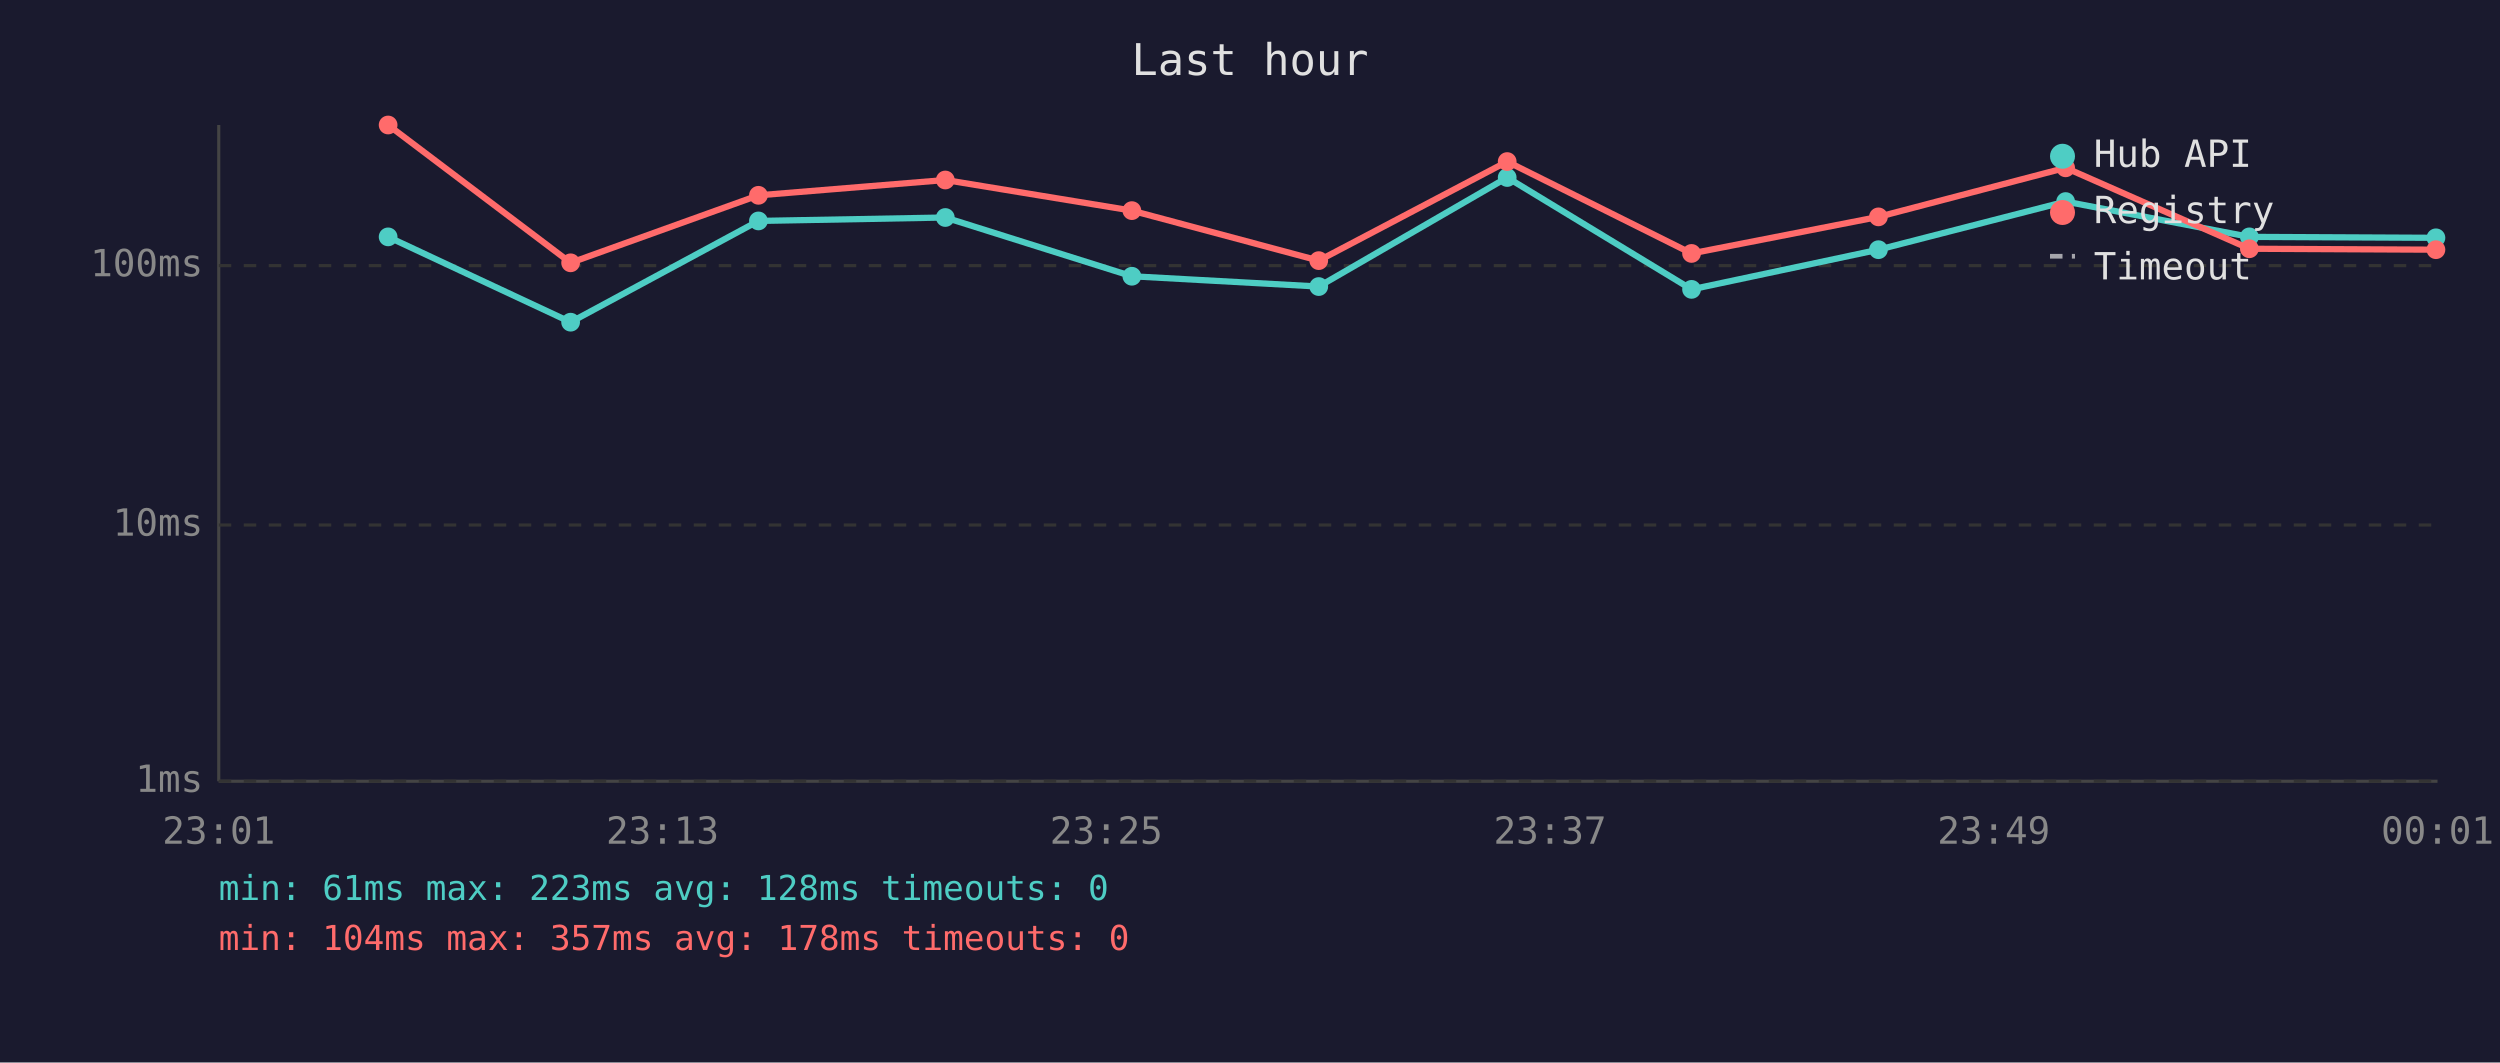
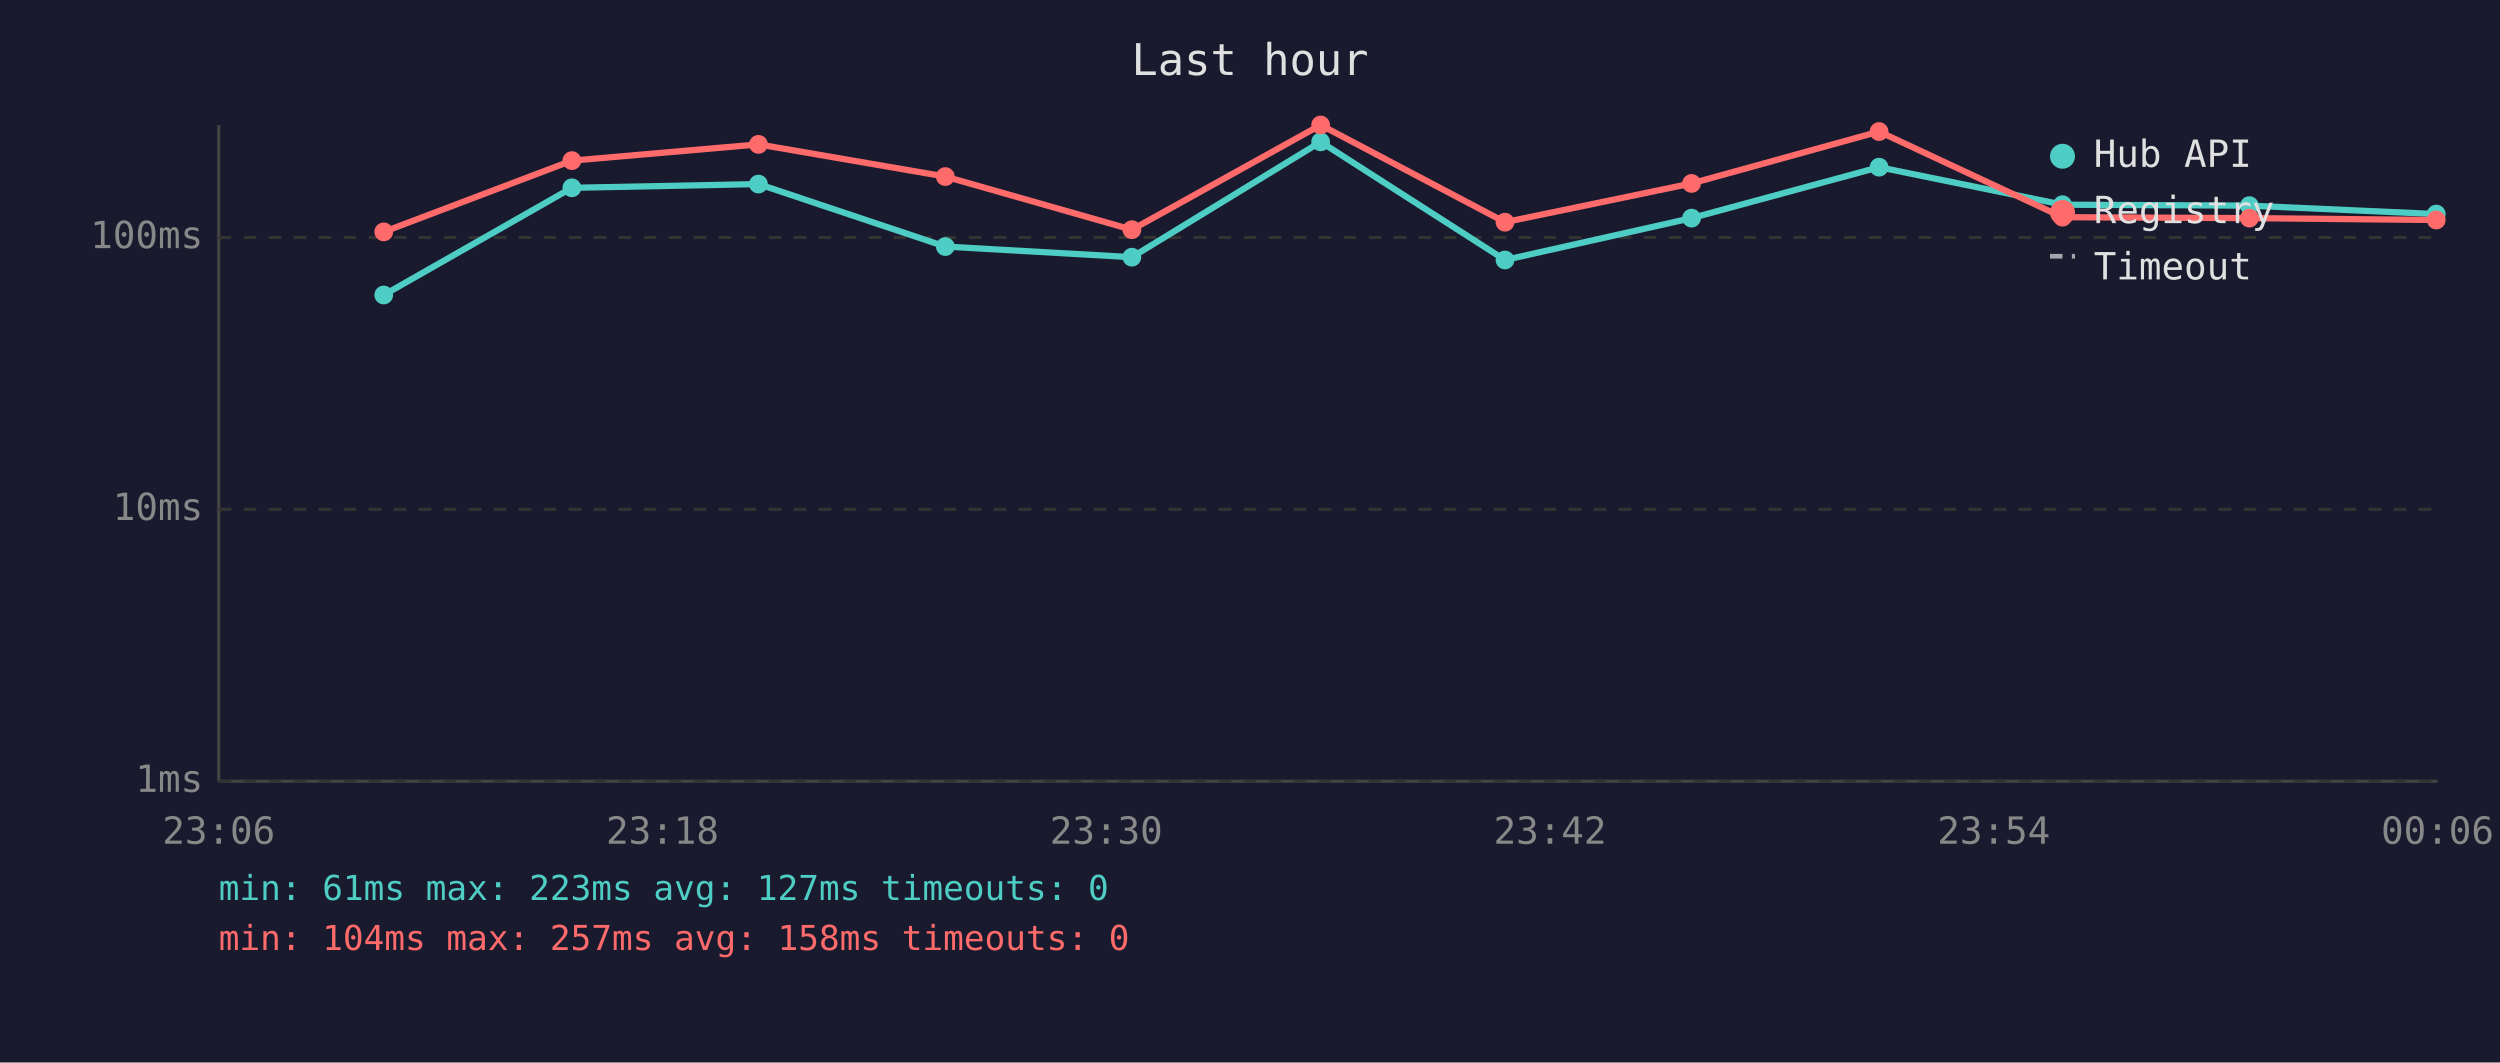
<svg xmlns="http://www.w3.org/2000/svg" viewBox="0 0 800 340" font-family="monospace" font-size="12">
  <rect width="800" height="340" fill="#1a1a2e" />
  <text x="400" y="24" fill="#e0e0e0" font-size="14" text-anchor="middle">Last hour</text>
  <line x1="70" y1="40" x2="70" y2="250" stroke="#444" stroke-width="1" />
  <line x1="70" y1="250" x2="780" y2="250" stroke="#444" stroke-width="1" />
  <line x1="70" y1="250" x2="780" y2="250" stroke="#333" stroke-width="1" stroke-dasharray="4" />
  <text x="65" y="250" fill="#888" text-anchor="end" dominant-baseline="middle">1ms</text>
-   <line x1="70" y1="168" x2="780" y2="168" stroke="#333" stroke-width="1" stroke-dasharray="4" />
-   <text x="65" y="168" fill="#888" text-anchor="end" dominant-baseline="middle">10ms</text>
-   <line x1="70" y1="85" x2="780" y2="85" stroke="#333" stroke-width="1" stroke-dasharray="4" />
-   <text x="65" y="85" fill="#888" text-anchor="end" dominant-baseline="middle">100ms</text>
-   <text x="70" y="270" fill="#888" text-anchor="middle">23:01</text>
-   <text x="212" y="270" fill="#888" text-anchor="middle">23:13</text>
-   <text x="354" y="270" fill="#888" text-anchor="middle">23:25</text>
-   <text x="496" y="270" fill="#888" text-anchor="middle">23:37</text>
-   <text x="638" y="270" fill="#888" text-anchor="middle">23:49</text>
-   <text x="780" y="270" fill="#888" text-anchor="middle">00:01</text>
-   <polyline points="124.2,75.8 182.6,103.1 242.7,70.7 302.5,69.6 362.2,88.4 422.0,91.7 482.3,56.8 541.3,92.6 601.1,79.9 661.0,64.5 719.8,75.8 779.5,76.1" fill="none" stroke="#4ecdc4" stroke-width="2" opacity="1" />
-   <circle cx="124.2" cy="75.8" r="3" fill="#4ecdc4" />
-   <circle cx="182.6" cy="103.1" r="3" fill="#4ecdc4" />
-   <circle cx="242.7" cy="70.7" r="3" fill="#4ecdc4" />
-   <circle cx="302.5" cy="69.6" r="3" fill="#4ecdc4" />
-   <circle cx="362.2" cy="88.4" r="3" fill="#4ecdc4" />
-   <circle cx="422.0" cy="91.7" r="3" fill="#4ecdc4" />
-   <circle cx="482.3" cy="56.8" r="3" fill="#4ecdc4" />
-   <circle cx="541.3" cy="92.6" r="3" fill="#4ecdc4" />
-   <circle cx="601.1" cy="79.9" r="3" fill="#4ecdc4" />
-   <circle cx="661.0" cy="64.5" r="3" fill="#4ecdc4" />
-   <circle cx="719.8" cy="75.8" r="3" fill="#4ecdc4" />
-   <circle cx="779.5" cy="76.1" r="3" fill="#4ecdc4" />
-   <polyline points="124.2,40.0 182.6,84.1 242.7,62.5 302.5,57.6 362.2,67.4 422.0,83.4 482.3,51.7 541.3,81.1 601.1,69.4 661.0,53.7 719.8,79.6 779.5,79.9" fill="none" stroke="#ff6b6b" stroke-width="2" opacity="1" />
-   <circle cx="124.2" cy="40.0" r="3" fill="#ff6b6b" />
-   <circle cx="182.6" cy="84.1" r="3" fill="#ff6b6b" />
-   <circle cx="242.7" cy="62.5" r="3" fill="#ff6b6b" />
-   <circle cx="302.5" cy="57.6" r="3" fill="#ff6b6b" />
-   <circle cx="362.2" cy="67.4" r="3" fill="#ff6b6b" />
-   <circle cx="422.0" cy="83.4" r="3" fill="#ff6b6b" />
-   <circle cx="482.3" cy="51.7" r="3" fill="#ff6b6b" />
-   <circle cx="541.3" cy="81.1" r="3" fill="#ff6b6b" />
-   <circle cx="601.1" cy="69.4" r="3" fill="#ff6b6b" />
-   <circle cx="661.0" cy="53.7" r="3" fill="#ff6b6b" />
-   <circle cx="719.8" cy="79.6" r="3" fill="#ff6b6b" />
-   <circle cx="779.5" cy="79.9" r="3" fill="#ff6b6b" />
+   <line x1="70" y1="163" x2="780" y2="163" stroke="#333" stroke-width="1" stroke-dasharray="4" />
+   <text x="65" y="163" fill="#888" text-anchor="end" dominant-baseline="middle">10ms</text>
+   <line x1="70" y1="76" x2="780" y2="76" stroke="#333" stroke-width="1" stroke-dasharray="4" />
+   <text x="65" y="76" fill="#888" text-anchor="end" dominant-baseline="middle">100ms</text>
+   <text x="70" y="270" fill="#888" text-anchor="middle">23:06</text>
+   <text x="212" y="270" fill="#888" text-anchor="middle">23:18</text>
+   <text x="354" y="270" fill="#888" text-anchor="middle">23:30</text>
+   <text x="496" y="270" fill="#888" text-anchor="middle">23:42</text>
+   <text x="638" y="270" fill="#888" text-anchor="middle">23:54</text>
+   <text x="780" y="270" fill="#888" text-anchor="middle">00:06</text>
+   <polyline points="122.8,94.4 183.0,60.1 242.7,58.9 302.5,78.9 362.2,82.3 422.6,45.4 481.6,83.2 541.3,69.8 601.3,53.5 660.0,65.5 719.8,65.8 779.6,68.5" fill="none" stroke="#4ecdc4" stroke-width="2" opacity="1" />
+   <circle cx="122.8" cy="94.4" r="3" fill="#4ecdc4" />
+   <circle cx="183.0" cy="60.1" r="3" fill="#4ecdc4" />
+   <circle cx="242.7" cy="58.9" r="3" fill="#4ecdc4" />
+   <circle cx="302.5" cy="78.9" r="3" fill="#4ecdc4" />
+   <circle cx="362.2" cy="82.3" r="3" fill="#4ecdc4" />
+   <circle cx="422.6" cy="45.4" r="3" fill="#4ecdc4" />
+   <circle cx="481.6" cy="83.2" r="3" fill="#4ecdc4" />
+   <circle cx="541.3" cy="69.8" r="3" fill="#4ecdc4" />
+   <circle cx="601.3" cy="53.5" r="3" fill="#4ecdc4" />
+   <circle cx="660.0" cy="65.5" r="3" fill="#4ecdc4" />
+   <circle cx="719.8" cy="65.8" r="3" fill="#4ecdc4" />
+   <circle cx="779.6" cy="68.5" r="3" fill="#4ecdc4" />
+   <polyline points="122.8,74.2 183.0,51.4 242.7,46.2 302.5,56.5 362.2,73.5 422.6,40.0 481.6,71.1 541.3,58.7 601.3,42.1 660.0,69.5 719.8,69.8 779.6,70.4" fill="none" stroke="#ff6b6b" stroke-width="2" opacity="1" />
+   <circle cx="122.8" cy="74.2" r="3" fill="#ff6b6b" />
+   <circle cx="183.0" cy="51.4" r="3" fill="#ff6b6b" />
+   <circle cx="242.7" cy="46.2" r="3" fill="#ff6b6b" />
+   <circle cx="302.5" cy="56.5" r="3" fill="#ff6b6b" />
+   <circle cx="362.2" cy="73.5" r="3" fill="#ff6b6b" />
+   <circle cx="422.6" cy="40.0" r="3" fill="#ff6b6b" />
+   <circle cx="481.6" cy="71.1" r="3" fill="#ff6b6b" />
+   <circle cx="541.3" cy="58.7" r="3" fill="#ff6b6b" />
+   <circle cx="601.3" cy="42.1" r="3" fill="#ff6b6b" />
+   <circle cx="660.0" cy="69.5" r="3" fill="#ff6b6b" />
+   <circle cx="719.8" cy="69.8" r="3" fill="#ff6b6b" />
+   <circle cx="779.6" cy="70.4" r="3" fill="#ff6b6b" />
  <circle cx="660" cy="50" r="4" fill="#4ecdc4" />
  <text x="670" y="50" fill="#e0e0e0" dominant-baseline="middle">Hub API</text>
  <circle cx="660" cy="68" r="4" fill="#ff6b6b" />
  <text x="670" y="68" fill="#e0e0e0" dominant-baseline="middle">Registry</text>
  <line x1="656" y1="82" x2="664" y2="82" stroke="#e0e0e0" stroke-width="1.5" stroke-dasharray="4,3" opacity="0.7" />
  <text x="670" y="86" fill="#e0e0e0" dominant-baseline="middle">Timeout</text>
-   <text x="70" y="288" fill="#4ecdc4" font-size="11">min: 61ms  max: 223ms  avg: 128ms  timeouts: 0</text>
-   <text x="70" y="304" fill="#ff6b6b" font-size="11">min: 104ms  max: 357ms  avg: 178ms  timeouts: 0</text>
+   <text x="70" y="288" fill="#4ecdc4" font-size="11">min: 61ms  max: 223ms  avg: 127ms  timeouts: 0</text>
+   <text x="70" y="304" fill="#ff6b6b" font-size="11">min: 104ms  max: 257ms  avg: 158ms  timeouts: 0</text>
</svg>
